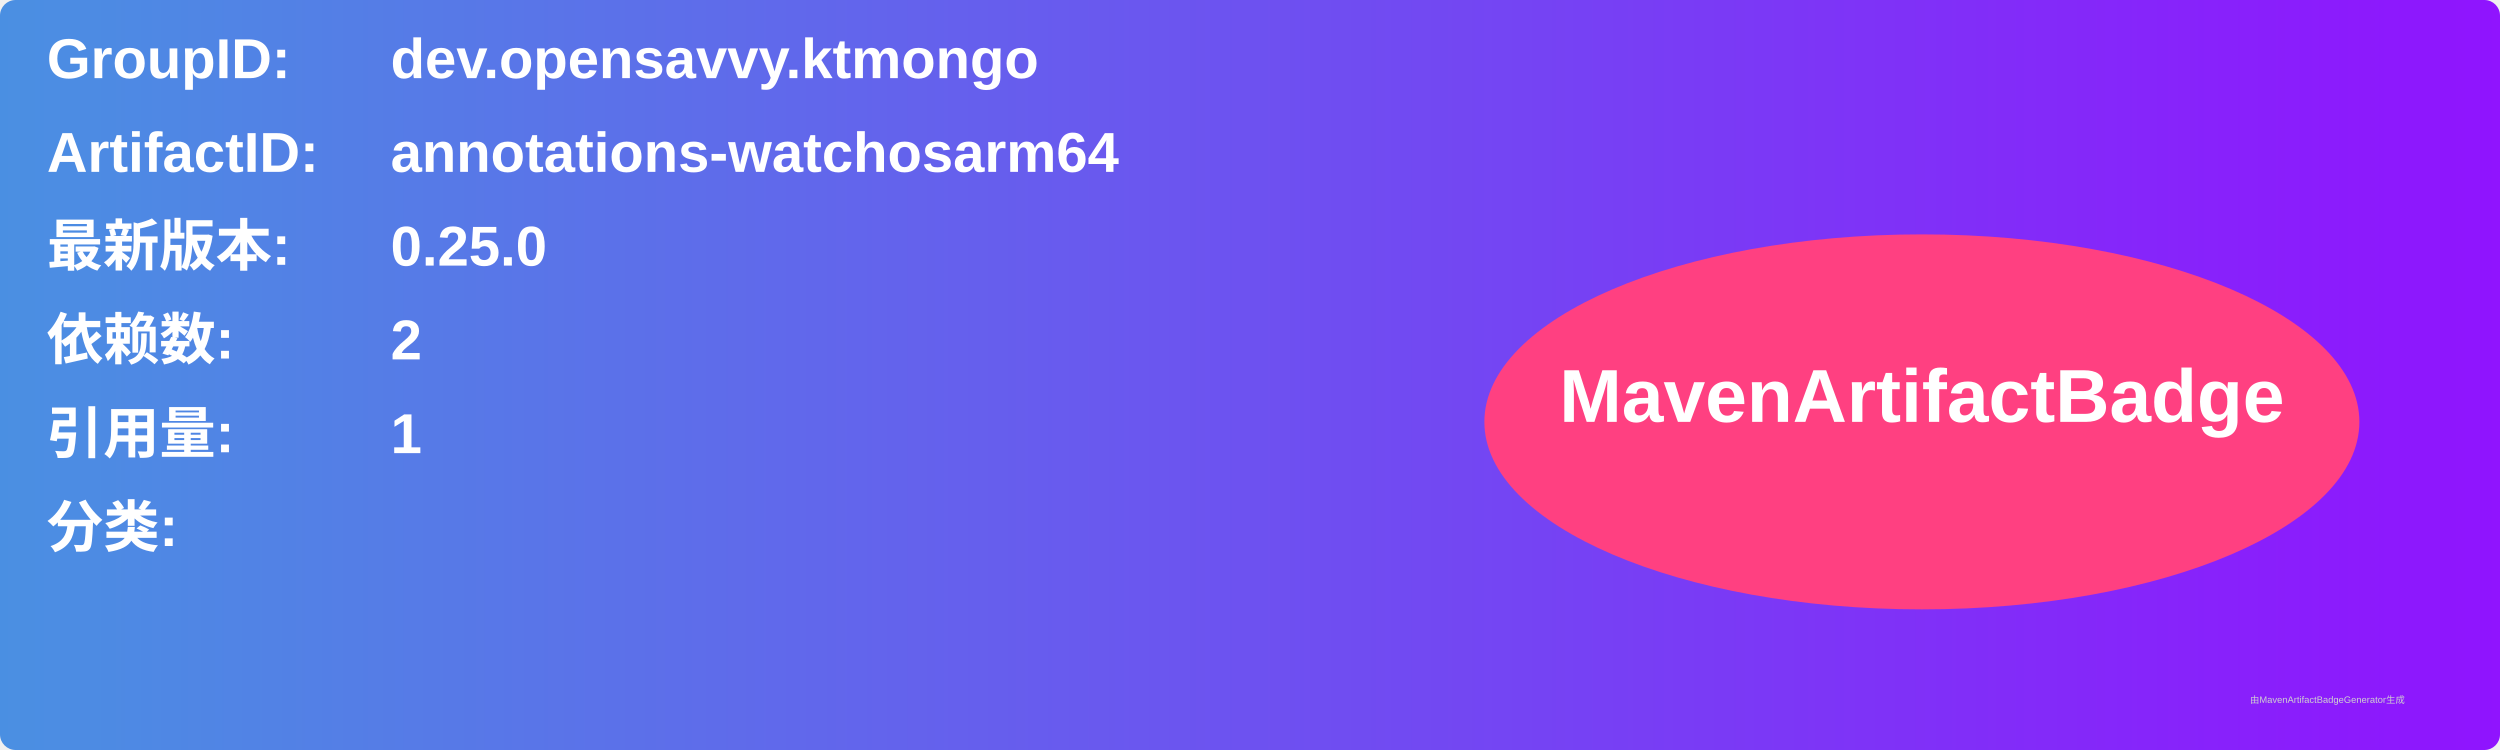
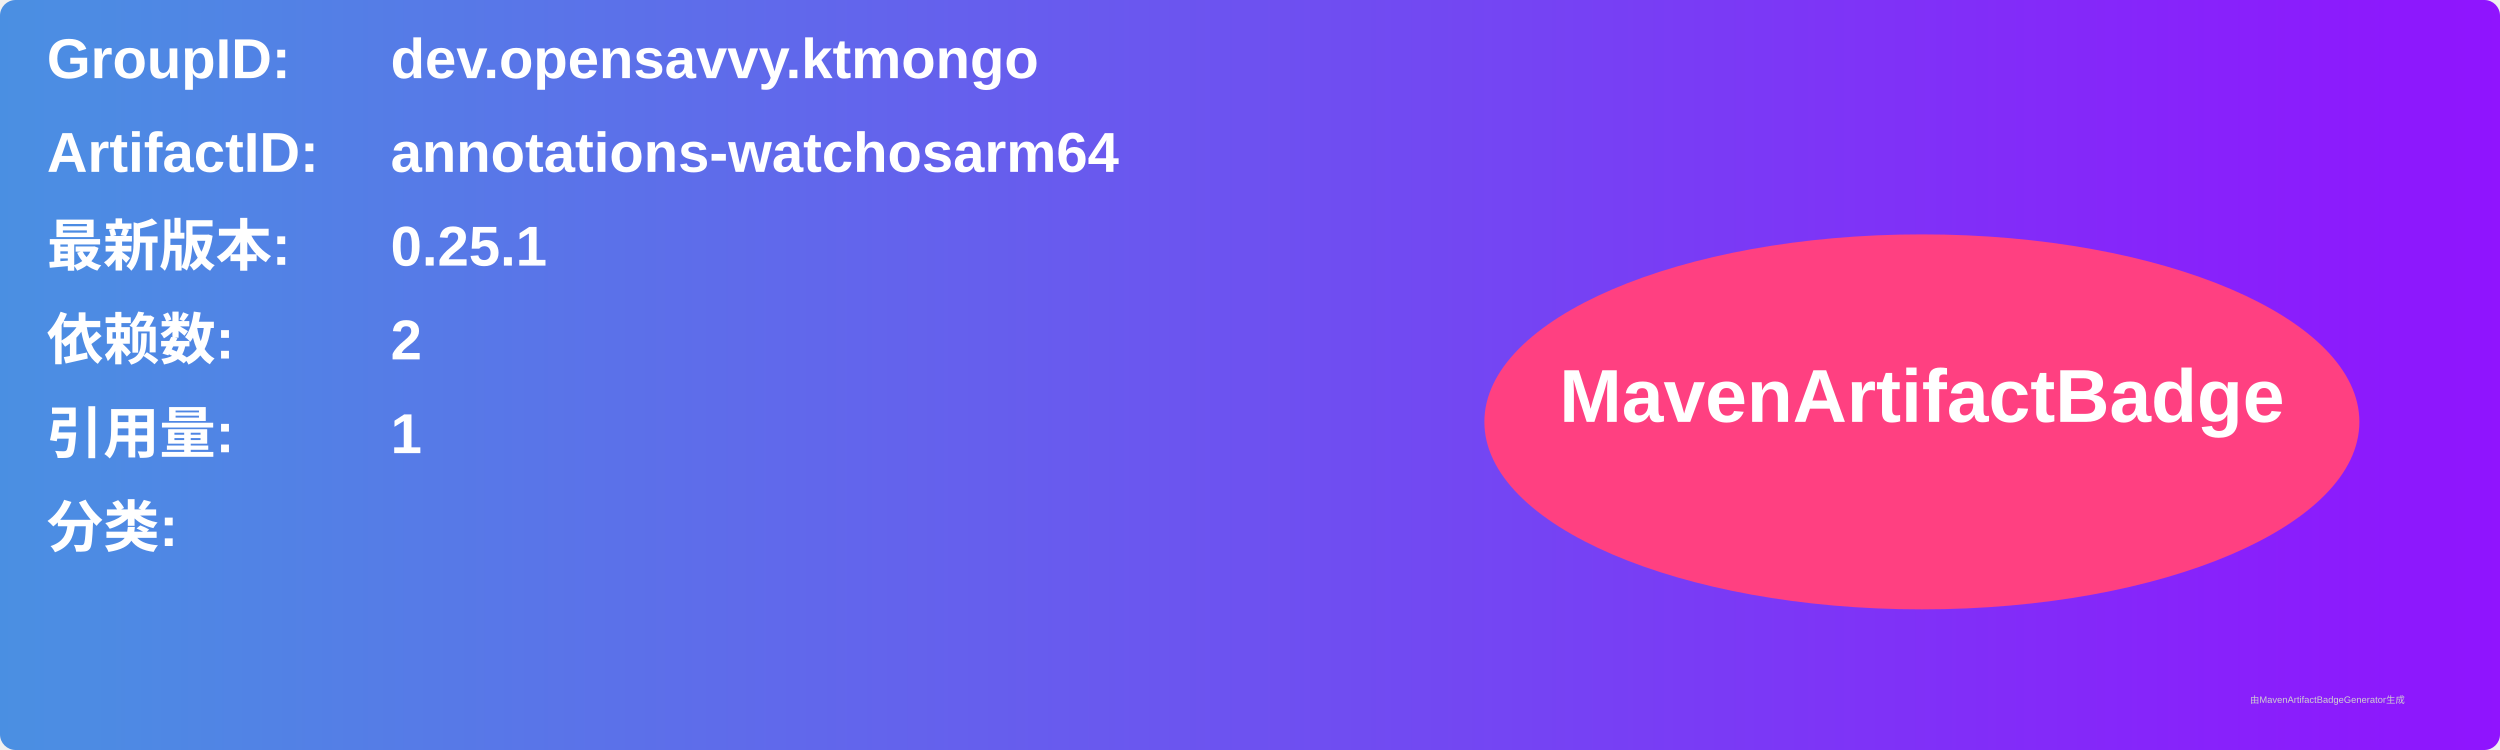
<svg xmlns="http://www.w3.org/2000/svg" width="800" height="240" viewBox="0 0 800 240">
  <linearGradient id="grad" x1="0%" y1="0%" x2="100%" y2="0%">
    <stop offset="0%" stop-color="#4a90e2" />
    <stop offset="100%" stop-color="#9013fe" />
  </linearGradient>
  <rect width="100%" height="100%" rx="5" ry="5" fill="url(#grad)" />
  <g transform="translate(15, 15)">
    <text x="0" y="10" font-family="Arial" font-size="18" fill="white" font-weight="bold" width="260">GroupID:</text>
    <text x="110" y="10" font-family="Arial" font-size="18" fill="white" font-weight="bold" width="460">dev.opensavvy.ktmongo</text>
    <text x="0" y="40" font-family="Arial" font-size="18" fill="white" font-weight="bold" width="260">ArtifactID:</text>
    <text x="110" y="40" font-family="Arial" font-size="18" fill="white" font-weight="bold" width="460">annotations-watchosarm64</text>
    <text x="0" y="70" font-family="Arial" font-size="18" fill="white" font-weight="bold">最新版本:</text>
    <text x="110" y="70" font-family="Arial" font-size="18" fill="white" font-weight="bold">
-       <tspan font-weight="bold">0.25.0</tspan>
+       <tspan font-weight="bold">0.25.1</tspan>
    </text>
    <text x="0" y="100" font-family="Arial" font-size="18" fill="white" font-weight="bold">依赖数: </text>
    <text x="110" y="100" font-family="Arial" font-size="18" fill="white">
      <tspan font-weight="bold">2</tspan>
    </text>
    <text x="0" y="130" font-family="Arial" font-size="18" fill="white" font-weight="bold">引用量: </text>
    <text x="110" y="130" font-family="Arial" font-size="18" fill="white">
      <tspan font-weight="bold">1</tspan>
    </text>
    <text x="0" y="160" font-family="Arial" font-size="18" fill="white" font-weight="bold">分类:</text>
    <text x="10" y="190" font-family="Arial" font-size="10" fill="white">
      <tspan font-weight="bold" />
    </text>
    <ellipse cx="600" cy="120" rx="140" ry="60" fill="#ff4081" />
    <text x="600" y="120" text-anchor="middle" font-family="Arial" font-size="24" fill="white" font-weight="bold">MavenArtifactBadge</text>
  </g>
  <text x="720" y="225" font-family="Arial" font-size="3" fill="#d0d0d0">由MavenArtifactBadgeGenerator生成</text>
</svg>
